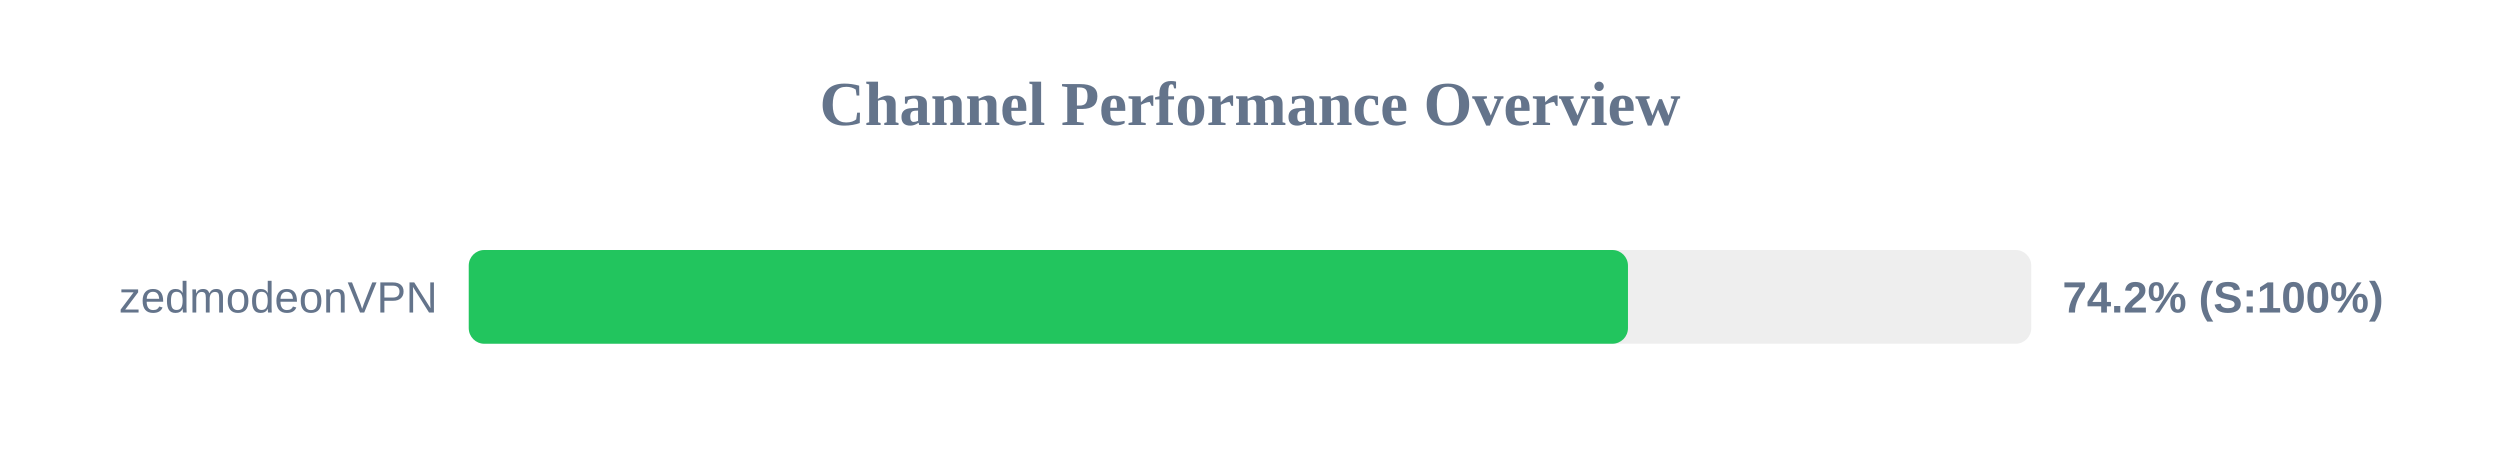
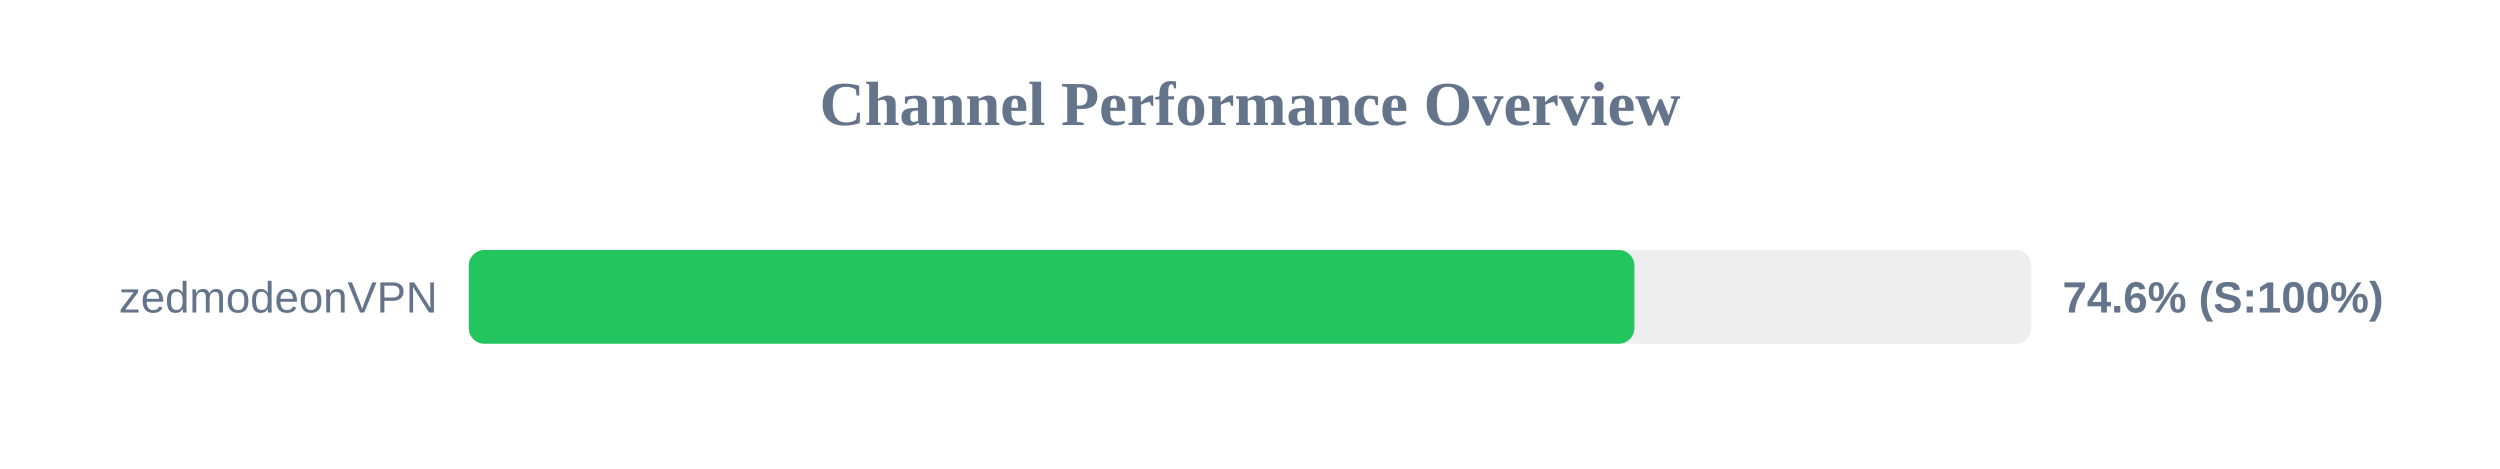
<svg xmlns="http://www.w3.org/2000/svg" width="800" height="150" version="1.1">
  <style>
        .row { font: 14px Arial; fill: #64748b; }
        .score { font: bold 14px Arial; fill: #64748b; }
    </style>
  <text x="400" y="40" text-anchor="middle" font-size="20px" font-weight="bold" fill="#64748b">Channel Performance Overview</text>
  <rect x="150" y="80" width="500" height="30" fill="#eee" rx="5" />
-   <rect x="150" y="80" width="370.95" height="30" fill="#22c55e" rx="5" />
+   <rect x="150" y="80" width="373.0" height="30" fill="#22c55e" rx="5" />
  <text x="140" y="100" text-anchor="end" class="row">zedmodeonVPN</text>
-   <text x="660" y="100" text-anchor="start" class="score">74.2% (S:100%)</text>
+   <text x="660" y="100" text-anchor="start" class="score">74.6% (S:100%)</text>
</svg>
